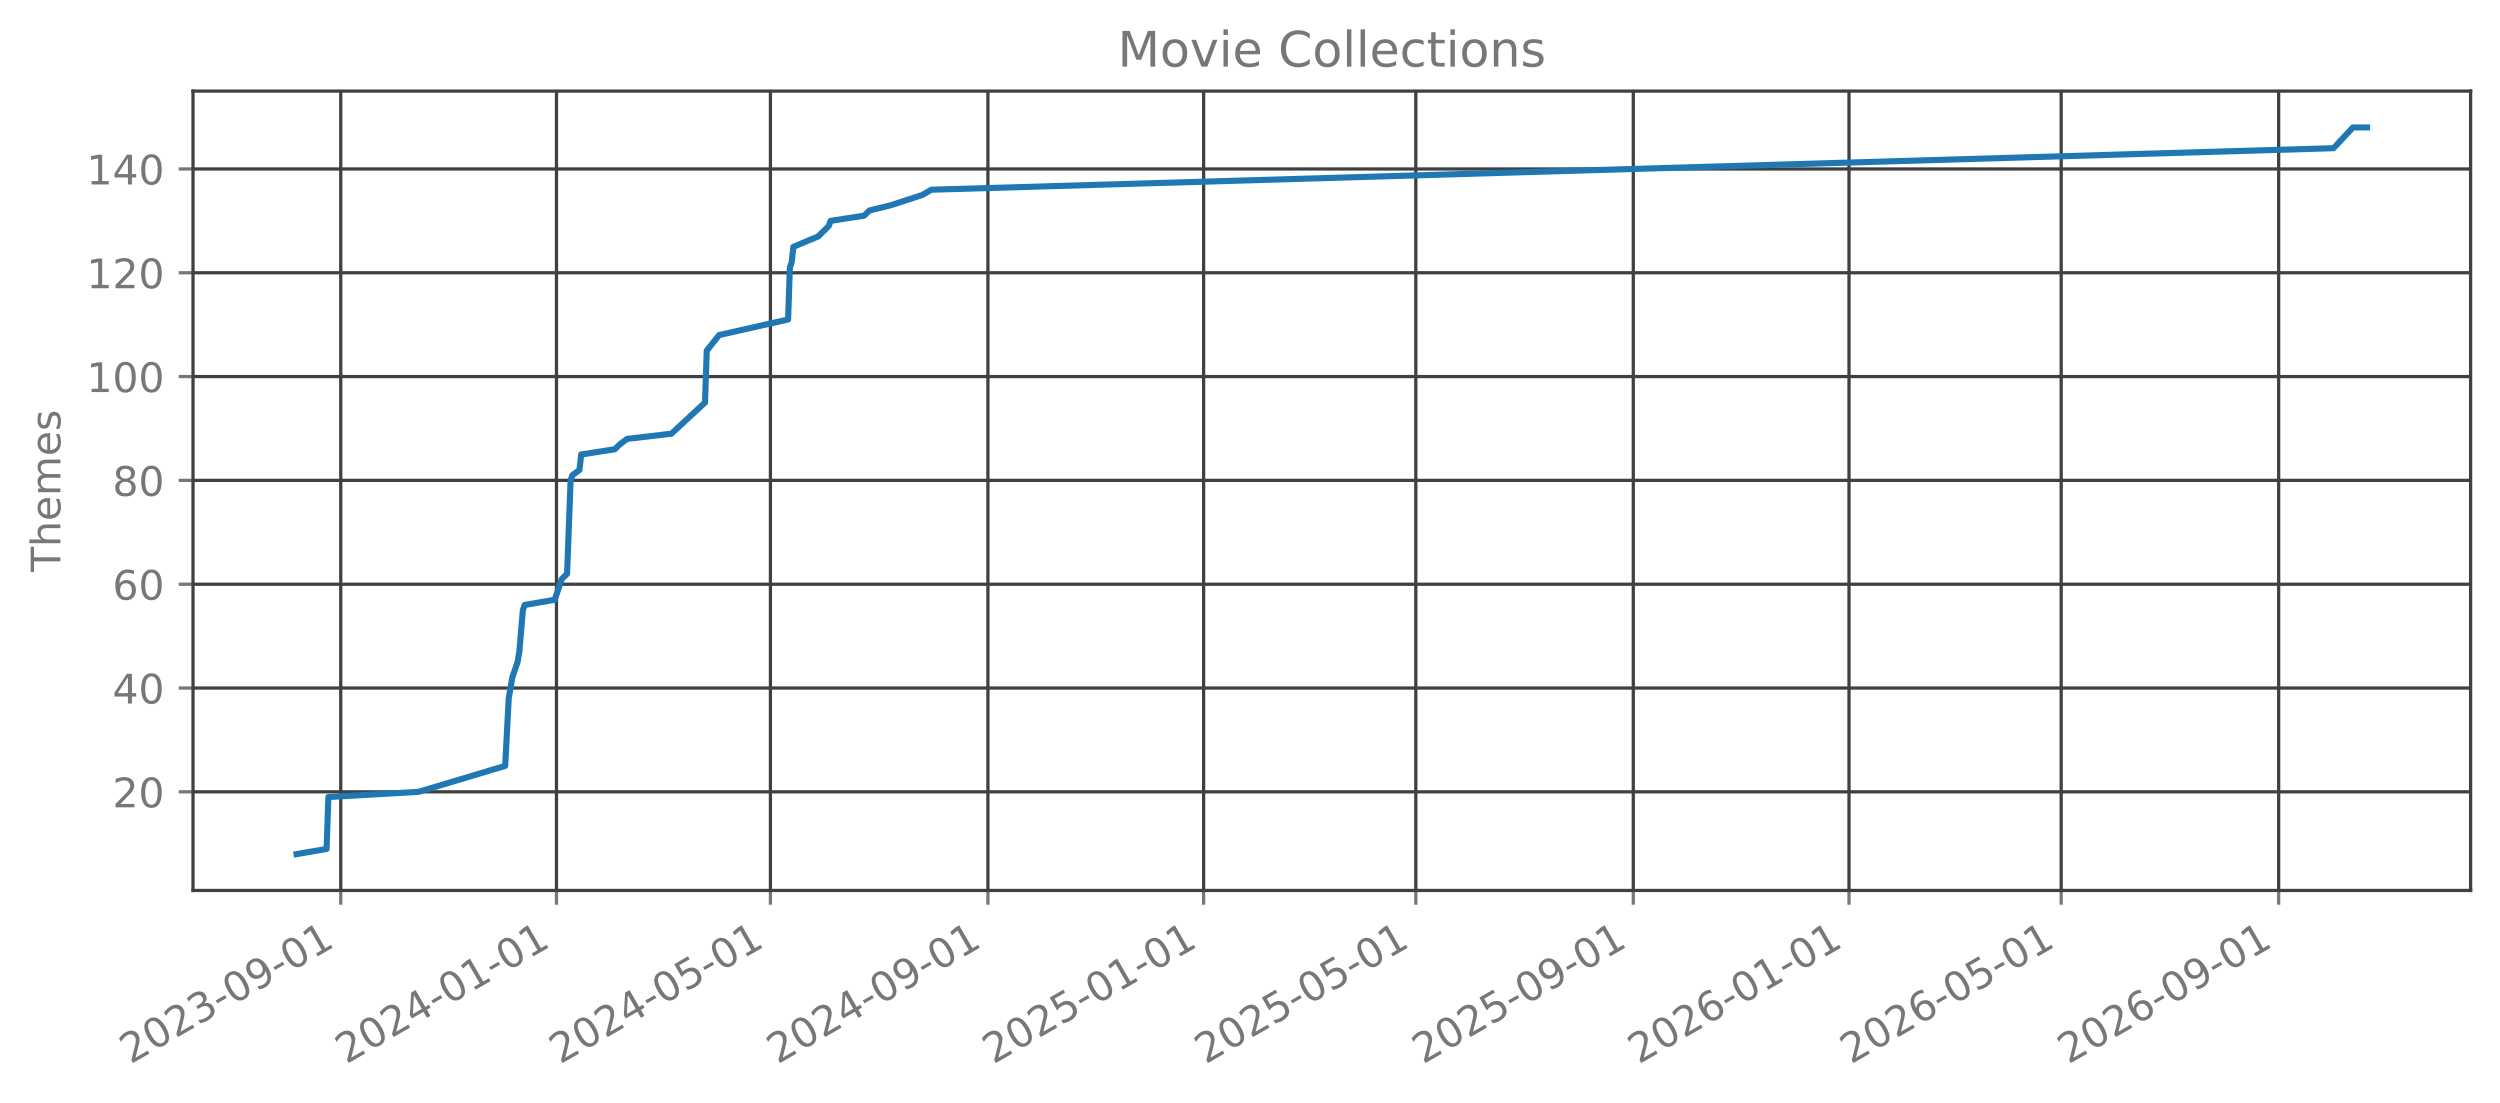
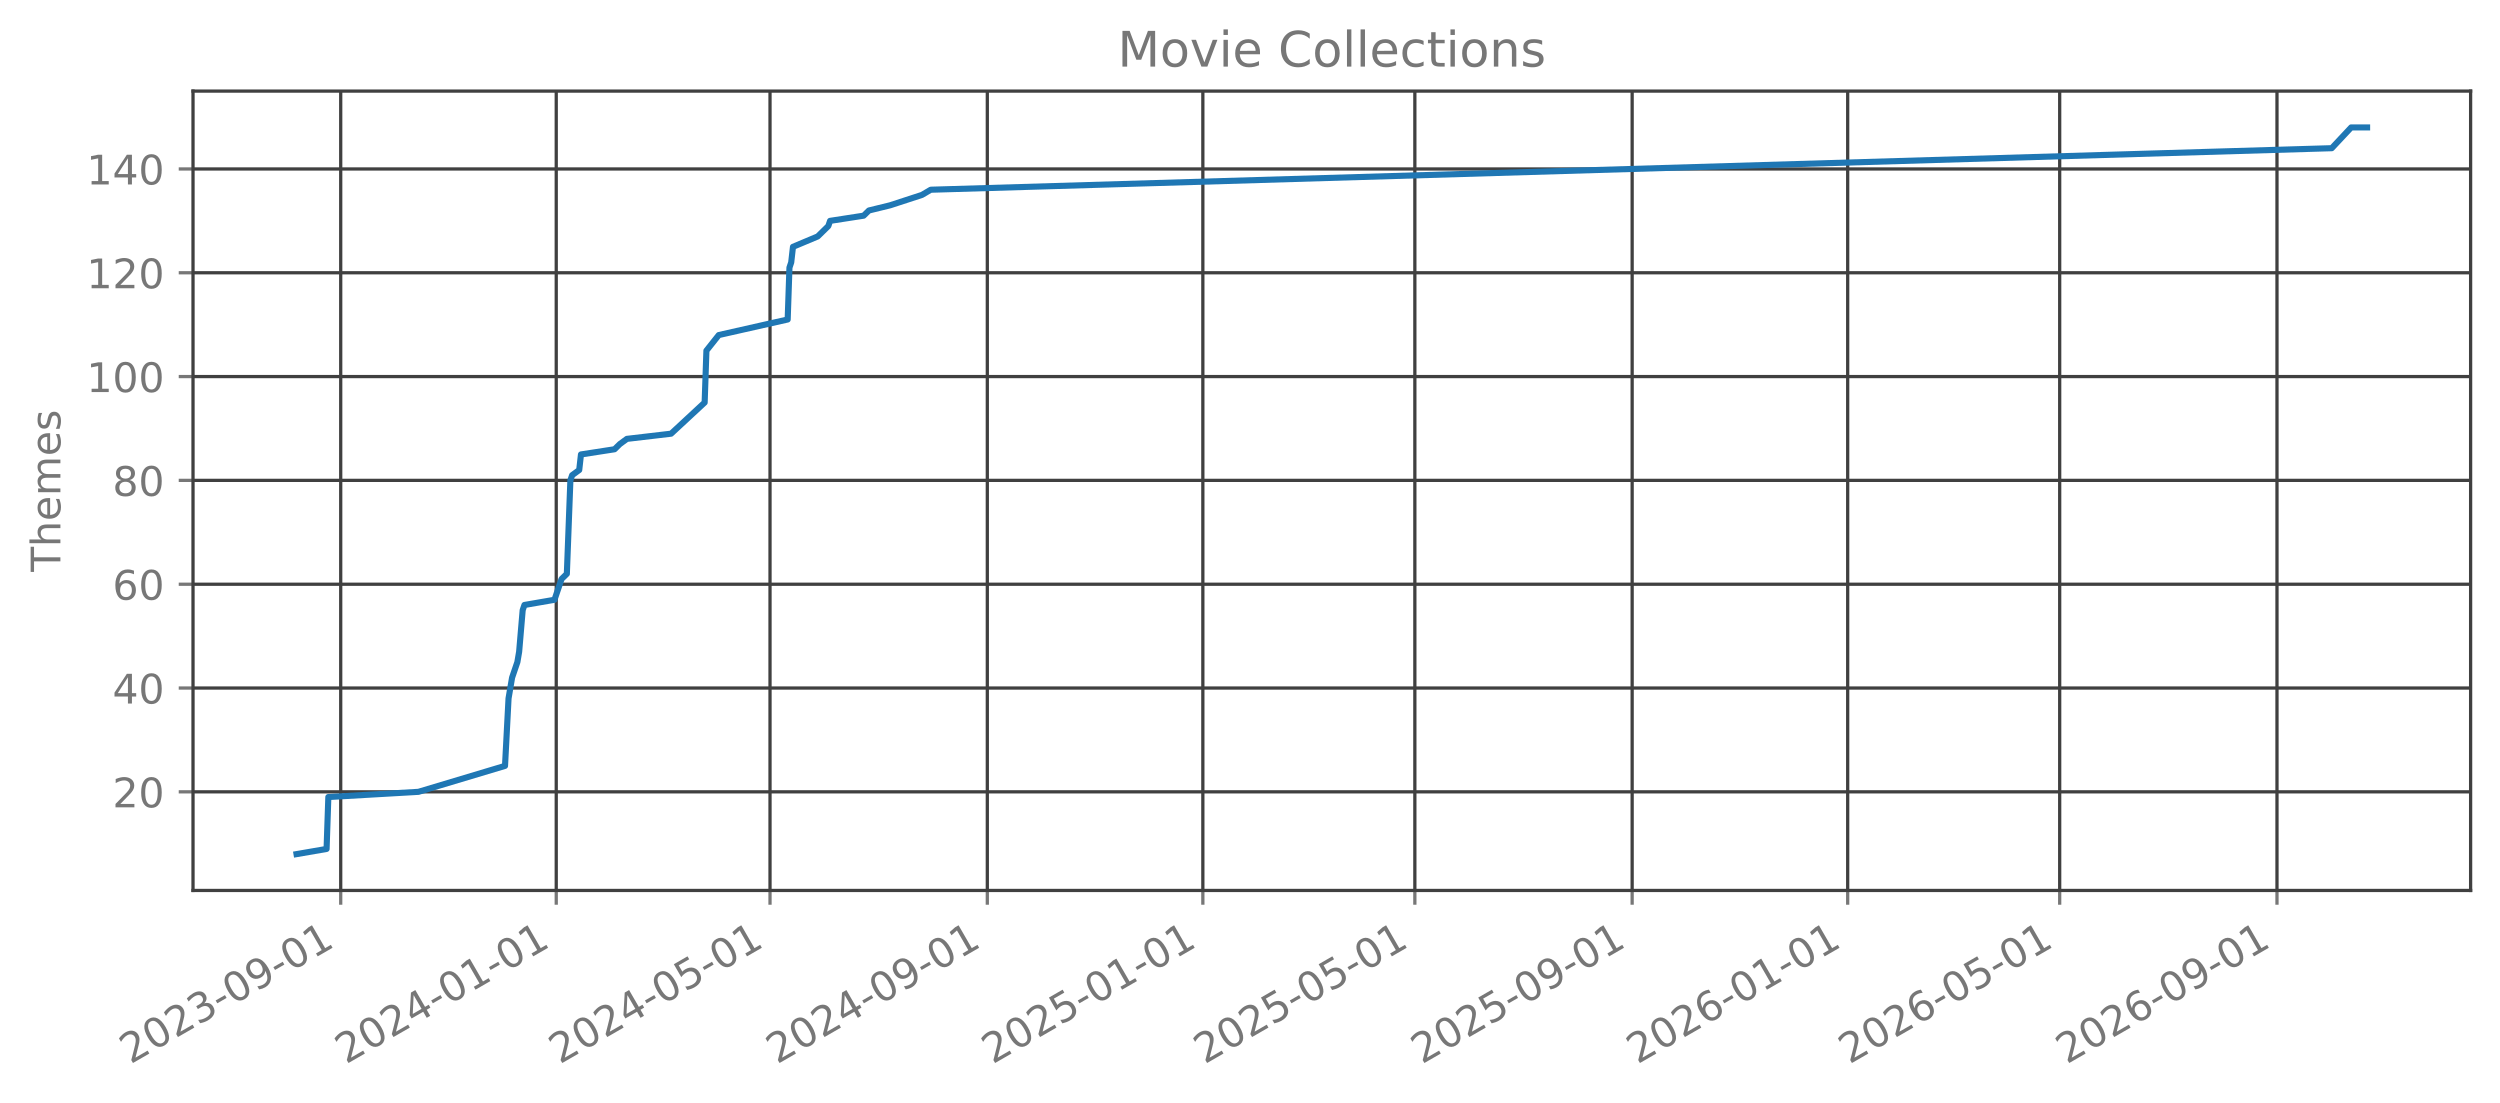
<svg xmlns="http://www.w3.org/2000/svg" xmlns:xlink="http://www.w3.org/1999/xlink" width="612.488pt" height="270.076pt" viewBox="0 0 612.488 270.076" version="1.1">
  <defs>
    <style type="text/css">*{stroke-linejoin: round; stroke-linecap: butt}</style>
  </defs>
  <g id="figure_1">
    <g id="patch_1">
      <path d="M 0 270.076  L 612.488 270.076  L 612.488 -0  L 0 -0  L 0 270.076  z " style="fill: none; opacity: 0" />
    </g>
    <g id="axes_1">
      <g id="patch_2">
        <path d="M 47.288 218.158  L 605.288 218.158  L 605.288 22.318  L 47.288 22.318  L 47.288 218.158  z " style="fill: none; opacity: 0" />
      </g>
      <g id="matplotlib.axis_1">
        <g id="xtick_1">
          <g id="line2d_1">
-             <path d="M 83.482 218.158  L 83.482 22.318  " clip-path="url(#p3d178d4727)" style="fill: none; stroke: #404040; stroke-width: 0.8; stroke-linecap: square" />
+             <path d="M 83.473 218.158  L 83.473 22.318  " clip-path="url(#pa9e7dfdbf8)" style="fill: none; stroke: #404040; stroke-width: 0.8; stroke-linecap: square" />
          </g>
          <g id="line2d_2">
            <defs>
-               <path id="mff19be6c1e" d="M 0 0  L 0 3.5  " style="stroke: #777777; stroke-width: 0.8" />
+               <path id="mac218bc4af" d="M 0 0  L 0 3.5  " style="stroke: #777777; stroke-width: 0.8" />
            </defs>
            <g>
-               <use xlink:href="#mff19be6c1e" x="83.482" y="218.158" style="fill: #777777; stroke: #777777; stroke-width: 0.8" />
+               <use xlink:href="#mac218bc4af" x="83.473" y="218.158" style="fill: #777777; stroke: #777777; stroke-width: 0.8" />
            </g>
          </g>
          <g id="text_1">
-             <g style="fill: #777777" transform="translate(31.95104 260.7957) rotate(-30) scale(0.1 -0.1)">
+             <g style="fill: #777777" transform="translate(31.9418 260.7957) rotate(-30) scale(0.1 -0.1)">
              <defs>
                <path id="DejaVuSans-15" d="M 1228 531  L 3431 531  L 3431 0  L 469 0  L 469 531  Q 828 903 1448 1529  Q 2069 2156 2228 2338  Q 2531 2678 2651 2914  Q 2772 3150 2772 3378  Q 2772 3750 2511 3984  Q 2250 4219 1831 4219  Q 1534 4219 1204 4116  Q 875 4013 500 3803  L 500 4441  Q 881 4594 1212 4672  Q 1544 4750 1819 4750  Q 2544 4750 2975 4387  Q 3406 4025 3406 3419  Q 3406 3131 3298 2873  Q 3191 2616 2906 2266  Q 2828 2175 2409 1742  Q 1991 1309 1228 531  z " transform="scale(0.015625)" />
                <path id="DejaVuSans-13" d="M 2034 4250  Q 1547 4250 1301 3770  Q 1056 3291 1056 2328  Q 1056 1369 1301 889  Q 1547 409 2034 409  Q 2525 409 2770 889  Q 3016 1369 3016 2328  Q 3016 3291 2770 3770  Q 2525 4250 2034 4250  z M 2034 4750  Q 2819 4750 3233 4129  Q 3647 3509 3647 2328  Q 3647 1150 3233 529  Q 2819 -91 2034 -91  Q 1250 -91 836 529  Q 422 1150 422 2328  Q 422 3509 836 4129  Q 1250 4750 2034 4750  z " transform="scale(0.015625)" />
                <path id="DejaVuSans-16" d="M 2597 2516  Q 3050 2419 3304 2112  Q 3559 1806 3559 1356  Q 3559 666 3084 287  Q 2609 -91 1734 -91  Q 1441 -91 1130 -33  Q 819 25 488 141  L 488 750  Q 750 597 1062 519  Q 1375 441 1716 441  Q 2309 441 2620 675  Q 2931 909 2931 1356  Q 2931 1769 2642 2001  Q 2353 2234 1838 2234  L 1294 2234  L 1294 2753  L 1863 2753  Q 2328 2753 2575 2939  Q 2822 3125 2822 3475  Q 2822 3834 2567 4026  Q 2313 4219 1838 4219  Q 1578 4219 1281 4162  Q 984 4106 628 3988  L 628 4550  Q 988 4650 1302 4700  Q 1616 4750 1894 4750  Q 2613 4750 3031 4423  Q 3450 4097 3450 3541  Q 3450 3153 3228 2886  Q 3006 2619 2597 2516  z " transform="scale(0.015625)" />
                <path id="DejaVuSans-10" d="M 313 2009  L 1997 2009  L 1997 1497  L 313 1497  L 313 2009  z " transform="scale(0.015625)" />
                <path id="DejaVuSans-1c" d="M 703 97  L 703 672  Q 941 559 1184 500  Q 1428 441 1663 441  Q 2288 441 2617 861  Q 2947 1281 2994 2138  Q 2813 1869 2534 1725  Q 2256 1581 1919 1581  Q 1219 1581 811 2004  Q 403 2428 403 3163  Q 403 3881 828 4315  Q 1253 4750 1959 4750  Q 2769 4750 3195 4129  Q 3622 3509 3622 2328  Q 3622 1225 3098 567  Q 2575 -91 1691 -91  Q 1453 -91 1209 -44  Q 966 3 703 97  z M 1959 2075  Q 2384 2075 2632 2365  Q 2881 2656 2881 3163  Q 2881 3666 2632 3958  Q 2384 4250 1959 4250  Q 1534 4250 1286 3958  Q 1038 3666 1038 3163  Q 1038 2656 1286 2365  Q 1534 2075 1959 2075  z " transform="scale(0.015625)" />
                <path id="DejaVuSans-14" d="M 794 531  L 1825 531  L 1825 4091  L 703 3866  L 703 4441  L 1819 4666  L 2450 4666  L 2450 531  L 3481 531  L 3481 0  L 794 0  L 794 531  z " transform="scale(0.015625)" />
              </defs>
              <use xlink:href="#DejaVuSans-15" />
              <use xlink:href="#DejaVuSans-13" transform="translate(63.625 0)" />
              <use xlink:href="#DejaVuSans-15" transform="translate(127.25 0)" />
              <use xlink:href="#DejaVuSans-16" transform="translate(190.875 0)" />
              <use xlink:href="#DejaVuSans-10" transform="translate(254.5 0)" />
              <use xlink:href="#DejaVuSans-13" transform="translate(290.5781 0)" />
              <use xlink:href="#DejaVuSans-1c" transform="translate(354.2031 0)" />
              <use xlink:href="#DejaVuSans-10" transform="translate(417.8281 0)" />
              <use xlink:href="#DejaVuSans-13" transform="translate(453.9062 0)" />
              <use xlink:href="#DejaVuSans-14" transform="translate(517.5312 0)" />
            </g>
          </g>
        </g>
        <g id="xtick_2">
          <g id="line2d_3">
-             <path d="M 136.332 218.158  L 136.332 22.318  " clip-path="url(#p3d178d4727)" style="fill: none; stroke: #404040; stroke-width: 0.8; stroke-linecap: square" />
+             <path d="M 136.277 218.158  L 136.277 22.318  " clip-path="url(#pa9e7dfdbf8)" style="fill: none; stroke: #404040; stroke-width: 0.8; stroke-linecap: square" />
          </g>
          <g id="line2d_4">
            <g>
-               <use xlink:href="#mff19be6c1e" x="136.332" y="218.158" style="fill: #777777; stroke: #777777; stroke-width: 0.8" />
+               <use xlink:href="#mac218bc4af" x="136.277" y="218.158" style="fill: #777777; stroke: #777777; stroke-width: 0.8" />
            </g>
          </g>
          <g id="text_2">
-             <g style="fill: #777777" transform="translate(84.80098 260.7957) rotate(-30) scale(0.1 -0.1)">
+             <g style="fill: #777777" transform="translate(84.74664 260.7957) rotate(-30) scale(0.1 -0.1)">
              <defs>
                <path id="DejaVuSans-17" d="M 2419 4116  L 825 1625  L 2419 1625  L 2419 4116  z M 2253 4666  L 3047 4666  L 3047 1625  L 3713 1625  L 3713 1100  L 3047 1100  L 3047 0  L 2419 0  L 2419 1100  L 313 1100  L 313 1709  L 2253 4666  z " transform="scale(0.015625)" />
              </defs>
              <use xlink:href="#DejaVuSans-15" />
              <use xlink:href="#DejaVuSans-13" transform="translate(63.625 0)" />
              <use xlink:href="#DejaVuSans-15" transform="translate(127.25 0)" />
              <use xlink:href="#DejaVuSans-17" transform="translate(190.875 0)" />
              <use xlink:href="#DejaVuSans-10" transform="translate(254.5 0)" />
              <use xlink:href="#DejaVuSans-13" transform="translate(290.5781 0)" />
              <use xlink:href="#DejaVuSans-14" transform="translate(354.2031 0)" />
              <use xlink:href="#DejaVuSans-10" transform="translate(417.8281 0)" />
              <use xlink:href="#DejaVuSans-13" transform="translate(453.9062 0)" />
              <use xlink:href="#DejaVuSans-14" transform="translate(517.5312 0)" />
            </g>
          </g>
        </g>
        <g id="xtick_3">
          <g id="line2d_5">
-             <path d="M 188.748 218.158  L 188.748 22.318  " clip-path="url(#p3d178d4727)" style="fill: none; stroke: #404040; stroke-width: 0.8; stroke-linecap: square" />
+             <path d="M 188.649 218.158  L 188.649 22.318  " clip-path="url(#pa9e7dfdbf8)" style="fill: none; stroke: #404040; stroke-width: 0.8; stroke-linecap: square" />
          </g>
          <g id="line2d_6">
            <g>
-               <use xlink:href="#mff19be6c1e" x="188.748" y="218.158" style="fill: #777777; stroke: #777777; stroke-width: 0.8" />
+               <use xlink:href="#mac218bc4af" x="188.649" y="218.158" style="fill: #777777; stroke: #777777; stroke-width: 0.8" />
            </g>
          </g>
          <g id="text_3">
-             <g style="fill: #777777" transform="translate(137.2177 260.7957) rotate(-30) scale(0.1 -0.1)">
+             <g style="fill: #777777" transform="translate(137.1187 260.7957) rotate(-30) scale(0.1 -0.1)">
              <defs>
                <path id="DejaVuSans-18" d="M 691 4666  L 3169 4666  L 3169 4134  L 1269 4134  L 1269 2991  Q 1406 3038 1543 3061  Q 1681 3084 1819 3084  Q 2600 3084 3056 2656  Q 3513 2228 3513 1497  Q 3513 744 3044 326  Q 2575 -91 1722 -91  Q 1428 -91 1123 -41  Q 819 9 494 109  L 494 744  Q 775 591 1075 516  Q 1375 441 1709 441  Q 2250 441 2565 725  Q 2881 1009 2881 1497  Q 2881 1984 2565 2268  Q 2250 2553 1709 2553  Q 1456 2553 1204 2497  Q 953 2441 691 2322  L 691 4666  z " transform="scale(0.015625)" />
              </defs>
              <use xlink:href="#DejaVuSans-15" />
              <use xlink:href="#DejaVuSans-13" transform="translate(63.625 0)" />
              <use xlink:href="#DejaVuSans-15" transform="translate(127.25 0)" />
              <use xlink:href="#DejaVuSans-17" transform="translate(190.875 0)" />
              <use xlink:href="#DejaVuSans-10" transform="translate(254.5 0)" />
              <use xlink:href="#DejaVuSans-13" transform="translate(290.5781 0)" />
              <use xlink:href="#DejaVuSans-18" transform="translate(354.2031 0)" />
              <use xlink:href="#DejaVuSans-10" transform="translate(417.8281 0)" />
              <use xlink:href="#DejaVuSans-13" transform="translate(453.9062 0)" />
              <use xlink:href="#DejaVuSans-14" transform="translate(517.5312 0)" />
            </g>
          </g>
        </g>
        <g id="xtick_4">
          <g id="line2d_7">
-             <path d="M 242.032 218.158  L 242.032 22.318  " clip-path="url(#p3d178d4727)" style="fill: none; stroke: #404040; stroke-width: 0.8; stroke-linecap: square" />
+             <path d="M 241.887 218.158  L 241.887 22.318  " clip-path="url(#pa9e7dfdbf8)" style="fill: none; stroke: #404040; stroke-width: 0.8; stroke-linecap: square" />
          </g>
          <g id="line2d_8">
            <g>
-               <use xlink:href="#mff19be6c1e" x="242.032" y="218.158" style="fill: #777777; stroke: #777777; stroke-width: 0.8" />
+               <use xlink:href="#mac218bc4af" x="241.887" y="218.158" style="fill: #777777; stroke: #777777; stroke-width: 0.8" />
            </g>
          </g>
          <g id="text_4">
-             <g style="fill: #777777" transform="translate(190.5008 260.7957) rotate(-30) scale(0.1 -0.1)">
+             <g style="fill: #777777" transform="translate(190.3563 260.7957) rotate(-30) scale(0.1 -0.1)">
              <use xlink:href="#DejaVuSans-15" />
              <use xlink:href="#DejaVuSans-13" transform="translate(63.625 0)" />
              <use xlink:href="#DejaVuSans-15" transform="translate(127.25 0)" />
              <use xlink:href="#DejaVuSans-17" transform="translate(190.875 0)" />
              <use xlink:href="#DejaVuSans-10" transform="translate(254.5 0)" />
              <use xlink:href="#DejaVuSans-13" transform="translate(290.5781 0)" />
              <use xlink:href="#DejaVuSans-1c" transform="translate(354.2031 0)" />
              <use xlink:href="#DejaVuSans-10" transform="translate(417.8281 0)" />
              <use xlink:href="#DejaVuSans-13" transform="translate(453.9062 0)" />
              <use xlink:href="#DejaVuSans-14" transform="translate(517.5312 0)" />
            </g>
          </g>
        </g>
        <g id="xtick_5">
          <g id="line2d_9">
-             <path d="M 294.882 218.158  L 294.882 22.318  " clip-path="url(#p3d178d4727)" style="fill: none; stroke: #404040; stroke-width: 0.8; stroke-linecap: square" />
+             <path d="M 294.692 218.158  L 294.692 22.318  " clip-path="url(#pa9e7dfdbf8)" style="fill: none; stroke: #404040; stroke-width: 0.8; stroke-linecap: square" />
          </g>
          <g id="line2d_10">
            <g>
-               <use xlink:href="#mff19be6c1e" x="294.882" y="218.158" style="fill: #777777; stroke: #777777; stroke-width: 0.8" />
+               <use xlink:href="#mac218bc4af" x="294.692" y="218.158" style="fill: #777777; stroke: #777777; stroke-width: 0.8" />
            </g>
          </g>
          <g id="text_5">
-             <g style="fill: #777777" transform="translate(243.3508 260.7957) rotate(-30) scale(0.1 -0.1)">
+             <g style="fill: #777777" transform="translate(243.1612 260.7957) rotate(-30) scale(0.1 -0.1)">
              <use xlink:href="#DejaVuSans-15" />
              <use xlink:href="#DejaVuSans-13" transform="translate(63.625 0)" />
              <use xlink:href="#DejaVuSans-15" transform="translate(127.25 0)" />
              <use xlink:href="#DejaVuSans-18" transform="translate(190.875 0)" />
              <use xlink:href="#DejaVuSans-10" transform="translate(254.5 0)" />
              <use xlink:href="#DejaVuSans-13" transform="translate(290.5781 0)" />
              <use xlink:href="#DejaVuSans-14" transform="translate(354.2031 0)" />
              <use xlink:href="#DejaVuSans-10" transform="translate(417.8281 0)" />
              <use xlink:href="#DejaVuSans-13" transform="translate(453.9062 0)" />
              <use xlink:href="#DejaVuSans-14" transform="translate(517.5312 0)" />
            </g>
          </g>
        </g>
        <g id="xtick_6">
          <g id="line2d_11">
-             <path d="M 346.865 218.158  L 346.865 22.318  " clip-path="url(#p3d178d4727)" style="fill: none; stroke: #404040; stroke-width: 0.8; stroke-linecap: square" />
+             <path d="M 346.631 218.158  L 346.631 22.318  " clip-path="url(#pa9e7dfdbf8)" style="fill: none; stroke: #404040; stroke-width: 0.8; stroke-linecap: square" />
          </g>
          <g id="line2d_12">
            <g>
-               <use xlink:href="#mff19be6c1e" x="346.865" y="218.158" style="fill: #777777; stroke: #777777; stroke-width: 0.8" />
+               <use xlink:href="#mac218bc4af" x="346.631" y="218.158" style="fill: #777777; stroke: #777777; stroke-width: 0.8" />
            </g>
          </g>
          <g id="text_6">
-             <g style="fill: #777777" transform="translate(295.3343 260.7957) rotate(-30) scale(0.1 -0.1)">
+             <g style="fill: #777777" transform="translate(295.1003 260.7957) rotate(-30) scale(0.1 -0.1)">
              <use xlink:href="#DejaVuSans-15" />
              <use xlink:href="#DejaVuSans-13" transform="translate(63.625 0)" />
              <use xlink:href="#DejaVuSans-15" transform="translate(127.25 0)" />
              <use xlink:href="#DejaVuSans-18" transform="translate(190.875 0)" />
              <use xlink:href="#DejaVuSans-10" transform="translate(254.5 0)" />
              <use xlink:href="#DejaVuSans-13" transform="translate(290.5781 0)" />
              <use xlink:href="#DejaVuSans-18" transform="translate(354.2031 0)" />
              <use xlink:href="#DejaVuSans-10" transform="translate(417.8281 0)" />
              <use xlink:href="#DejaVuSans-13" transform="translate(453.9062 0)" />
              <use xlink:href="#DejaVuSans-14" transform="translate(517.5312 0)" />
            </g>
          </g>
        </g>
        <g id="xtick_7">
          <g id="line2d_13">
-             <path d="M 400.148 218.158  L 400.148 22.318  " clip-path="url(#p3d178d4727)" style="fill: none; stroke: #404040; stroke-width: 0.8; stroke-linecap: square" />
+             <path d="M 399.869 218.158  L 399.869 22.318  " clip-path="url(#pa9e7dfdbf8)" style="fill: none; stroke: #404040; stroke-width: 0.8; stroke-linecap: square" />
          </g>
          <g id="line2d_14">
            <g>
-               <use xlink:href="#mff19be6c1e" x="400.148" y="218.158" style="fill: #777777; stroke: #777777; stroke-width: 0.8" />
+               <use xlink:href="#mac218bc4af" x="399.869" y="218.158" style="fill: #777777; stroke: #777777; stroke-width: 0.8" />
            </g>
          </g>
          <g id="text_7">
-             <g style="fill: #777777" transform="translate(348.6175 260.7957) rotate(-30) scale(0.1 -0.1)">
+             <g style="fill: #777777" transform="translate(348.338 260.7957) rotate(-30) scale(0.1 -0.1)">
              <use xlink:href="#DejaVuSans-15" />
              <use xlink:href="#DejaVuSans-13" transform="translate(63.625 0)" />
              <use xlink:href="#DejaVuSans-15" transform="translate(127.25 0)" />
              <use xlink:href="#DejaVuSans-18" transform="translate(190.875 0)" />
              <use xlink:href="#DejaVuSans-10" transform="translate(254.5 0)" />
              <use xlink:href="#DejaVuSans-13" transform="translate(290.5781 0)" />
              <use xlink:href="#DejaVuSans-1c" transform="translate(354.2031 0)" />
              <use xlink:href="#DejaVuSans-10" transform="translate(417.8281 0)" />
              <use xlink:href="#DejaVuSans-13" transform="translate(453.9062 0)" />
              <use xlink:href="#DejaVuSans-14" transform="translate(517.5312 0)" />
            </g>
          </g>
        </g>
        <g id="xtick_8">
          <g id="line2d_15">
-             <path d="M 452.998 218.158  L 452.998 22.318  " clip-path="url(#p3d178d4727)" style="fill: none; stroke: #404040; stroke-width: 0.8; stroke-linecap: square" />
+             <path d="M 452.674 218.158  L 452.674 22.318  " clip-path="url(#pa9e7dfdbf8)" style="fill: none; stroke: #404040; stroke-width: 0.8; stroke-linecap: square" />
          </g>
          <g id="line2d_16">
            <g>
-               <use xlink:href="#mff19be6c1e" x="452.998" y="218.158" style="fill: #777777; stroke: #777777; stroke-width: 0.8" />
+               <use xlink:href="#mac218bc4af" x="452.674" y="218.158" style="fill: #777777; stroke: #777777; stroke-width: 0.8" />
            </g>
          </g>
          <g id="text_8">
-             <g style="fill: #777777" transform="translate(401.4674 260.7957) rotate(-30) scale(0.1 -0.1)">
+             <g style="fill: #777777" transform="translate(401.1429 260.7957) rotate(-30) scale(0.1 -0.1)">
              <defs>
                <path id="DejaVuSans-19" d="M 2113 2584  Q 1688 2584 1439 2293  Q 1191 2003 1191 1497  Q 1191 994 1439 701  Q 1688 409 2113 409  Q 2538 409 2786 701  Q 3034 994 3034 1497  Q 3034 2003 2786 2293  Q 2538 2584 2113 2584  z M 3366 4563  L 3366 3988  Q 3128 4100 2886 4159  Q 2644 4219 2406 4219  Q 1781 4219 1451 3797  Q 1122 3375 1075 2522  Q 1259 2794 1537 2939  Q 1816 3084 2150 3084  Q 2853 3084 3261 2657  Q 3669 2231 3669 1497  Q 3669 778 3244 343  Q 2819 -91 2113 -91  Q 1303 -91 875 529  Q 447 1150 447 2328  Q 447 3434 972 4092  Q 1497 4750 2381 4750  Q 2619 4750 2861 4703  Q 3103 4656 3366 4563  z " transform="scale(0.015625)" />
              </defs>
              <use xlink:href="#DejaVuSans-15" />
              <use xlink:href="#DejaVuSans-13" transform="translate(63.625 0)" />
              <use xlink:href="#DejaVuSans-15" transform="translate(127.25 0)" />
              <use xlink:href="#DejaVuSans-19" transform="translate(190.875 0)" />
              <use xlink:href="#DejaVuSans-10" transform="translate(254.5 0)" />
              <use xlink:href="#DejaVuSans-13" transform="translate(290.5781 0)" />
              <use xlink:href="#DejaVuSans-14" transform="translate(354.2031 0)" />
              <use xlink:href="#DejaVuSans-10" transform="translate(417.8281 0)" />
              <use xlink:href="#DejaVuSans-13" transform="translate(453.9062 0)" />
              <use xlink:href="#DejaVuSans-14" transform="translate(517.5312 0)" />
            </g>
          </g>
        </g>
        <g id="xtick_9">
          <g id="line2d_17">
-             <path d="M 504.982 218.158  L 504.982 22.318  " clip-path="url(#p3d178d4727)" style="fill: none; stroke: #404040; stroke-width: 0.8; stroke-linecap: square" />
+             <path d="M 504.613 218.158  L 504.613 22.318  " clip-path="url(#pa9e7dfdbf8)" style="fill: none; stroke: #404040; stroke-width: 0.8; stroke-linecap: square" />
          </g>
          <g id="line2d_18">
            <g>
-               <use xlink:href="#mff19be6c1e" x="504.982" y="218.158" style="fill: #777777; stroke: #777777; stroke-width: 0.8" />
+               <use xlink:href="#mac218bc4af" x="504.613" y="218.158" style="fill: #777777; stroke: #777777; stroke-width: 0.8" />
            </g>
          </g>
          <g id="text_9">
-             <g style="fill: #777777" transform="translate(453.4509 260.7957) rotate(-30) scale(0.1 -0.1)">
+             <g style="fill: #777777" transform="translate(453.082 260.7957) rotate(-30) scale(0.1 -0.1)">
              <use xlink:href="#DejaVuSans-15" />
              <use xlink:href="#DejaVuSans-13" transform="translate(63.625 0)" />
              <use xlink:href="#DejaVuSans-15" transform="translate(127.25 0)" />
              <use xlink:href="#DejaVuSans-19" transform="translate(190.875 0)" />
              <use xlink:href="#DejaVuSans-10" transform="translate(254.5 0)" />
              <use xlink:href="#DejaVuSans-13" transform="translate(290.5781 0)" />
              <use xlink:href="#DejaVuSans-18" transform="translate(354.2031 0)" />
              <use xlink:href="#DejaVuSans-10" transform="translate(417.8281 0)" />
              <use xlink:href="#DejaVuSans-13" transform="translate(453.9062 0)" />
              <use xlink:href="#DejaVuSans-14" transform="translate(517.5312 0)" />
            </g>
          </g>
        </g>
        <g id="xtick_10">
          <g id="line2d_19">
-             <path d="M 558.265 218.158  L 558.265 22.318  " clip-path="url(#p3d178d4727)" style="fill: none; stroke: #404040; stroke-width: 0.8; stroke-linecap: square" />
+             <path d="M 557.85 218.158  L 557.85 22.318  " clip-path="url(#pa9e7dfdbf8)" style="fill: none; stroke: #404040; stroke-width: 0.8; stroke-linecap: square" />
          </g>
          <g id="line2d_20">
            <g>
-               <use xlink:href="#mff19be6c1e" x="558.265" y="218.158" style="fill: #777777; stroke: #777777; stroke-width: 0.8" />
+               <use xlink:href="#mac218bc4af" x="557.85" y="218.158" style="fill: #777777; stroke: #777777; stroke-width: 0.8" />
            </g>
          </g>
          <g id="text_10">
-             <g style="fill: #777777" transform="translate(506.7341 260.7957) rotate(-30) scale(0.1 -0.1)">
+             <g style="fill: #777777" transform="translate(506.3197 260.7957) rotate(-30) scale(0.1 -0.1)">
              <use xlink:href="#DejaVuSans-15" />
              <use xlink:href="#DejaVuSans-13" transform="translate(63.625 0)" />
              <use xlink:href="#DejaVuSans-15" transform="translate(127.25 0)" />
              <use xlink:href="#DejaVuSans-19" transform="translate(190.875 0)" />
              <use xlink:href="#DejaVuSans-10" transform="translate(254.5 0)" />
              <use xlink:href="#DejaVuSans-13" transform="translate(290.5781 0)" />
              <use xlink:href="#DejaVuSans-1c" transform="translate(354.2031 0)" />
              <use xlink:href="#DejaVuSans-10" transform="translate(417.8281 0)" />
              <use xlink:href="#DejaVuSans-13" transform="translate(453.9062 0)" />
              <use xlink:href="#DejaVuSans-14" transform="translate(517.5312 0)" />
            </g>
          </g>
        </g>
      </g>
      <g id="matplotlib.axis_2">
        <g id="ytick_1">
          <g id="line2d_21">
-             <path d="M 47.288 193.996  L 605.288 193.996  " clip-path="url(#p3d178d4727)" style="fill: none; stroke: #404040; stroke-width: 0.8; stroke-linecap: square" />
+             <path d="M 47.288 193.996  L 605.288 193.996  " clip-path="url(#pa9e7dfdbf8)" style="fill: none; stroke: #404040; stroke-width: 0.8; stroke-linecap: square" />
          </g>
          <g id="line2d_22">
            <defs>
-               <path id="meaf19d8e7f" d="M 0 0  L -3.5 0  " style="stroke: #777777; stroke-width: 0.8" />
+               <path id="m876b43582d" d="M 0 0  L -3.5 0  " style="stroke: #777777; stroke-width: 0.8" />
            </defs>
            <g>
-               <use xlink:href="#meaf19d8e7f" x="47.288" y="193.996" style="fill: #777777; stroke: #777777; stroke-width: 0.8" />
+               <use xlink:href="#m876b43582d" x="47.288" y="193.996" style="fill: #777777; stroke: #777777; stroke-width: 0.8" />
            </g>
          </g>
          <g id="text_11">
            <g style="fill: #777777" transform="translate(27.56328 197.7949) scale(0.1 -0.1)">
              <use xlink:href="#DejaVuSans-15" />
              <use xlink:href="#DejaVuSans-13" transform="translate(63.625 0)" />
            </g>
          </g>
        </g>
        <g id="ytick_2">
          <g id="line2d_23">
-             <path d="M 47.288 168.562  L 605.288 168.562  " clip-path="url(#p3d178d4727)" style="fill: none; stroke: #404040; stroke-width: 0.8; stroke-linecap: square" />
+             <path d="M 47.288 168.562  L 605.288 168.562  " clip-path="url(#pa9e7dfdbf8)" style="fill: none; stroke: #404040; stroke-width: 0.8; stroke-linecap: square" />
          </g>
          <g id="line2d_24">
            <g>
-               <use xlink:href="#meaf19d8e7f" x="47.288" y="168.562" style="fill: #777777; stroke: #777777; stroke-width: 0.8" />
+               <use xlink:href="#m876b43582d" x="47.288" y="168.562" style="fill: #777777; stroke: #777777; stroke-width: 0.8" />
            </g>
          </g>
          <g id="text_12">
            <g style="fill: #777777" transform="translate(27.56328 172.3611) scale(0.1 -0.1)">
              <use xlink:href="#DejaVuSans-17" />
              <use xlink:href="#DejaVuSans-13" transform="translate(63.625 0)" />
            </g>
          </g>
        </g>
        <g id="ytick_3">
          <g id="line2d_25">
-             <path d="M 47.288 143.129  L 605.288 143.129  " clip-path="url(#p3d178d4727)" style="fill: none; stroke: #404040; stroke-width: 0.8; stroke-linecap: square" />
+             <path d="M 47.288 143.129  L 605.288 143.129  " clip-path="url(#pa9e7dfdbf8)" style="fill: none; stroke: #404040; stroke-width: 0.8; stroke-linecap: square" />
          </g>
          <g id="line2d_26">
            <g>
-               <use xlink:href="#meaf19d8e7f" x="47.288" y="143.129" style="fill: #777777; stroke: #777777; stroke-width: 0.8" />
+               <use xlink:href="#m876b43582d" x="47.288" y="143.129" style="fill: #777777; stroke: #777777; stroke-width: 0.8" />
            </g>
          </g>
          <g id="text_13">
            <g style="fill: #777777" transform="translate(27.56328 146.9273) scale(0.1 -0.1)">
              <use xlink:href="#DejaVuSans-19" />
              <use xlink:href="#DejaVuSans-13" transform="translate(63.625 0)" />
            </g>
          </g>
        </g>
        <g id="ytick_4">
          <g id="line2d_27">
-             <path d="M 47.288 117.695  L 605.288 117.695  " clip-path="url(#p3d178d4727)" style="fill: none; stroke: #404040; stroke-width: 0.8; stroke-linecap: square" />
+             <path d="M 47.288 117.695  L 605.288 117.695  " clip-path="url(#pa9e7dfdbf8)" style="fill: none; stroke: #404040; stroke-width: 0.8; stroke-linecap: square" />
          </g>
          <g id="line2d_28">
            <g>
-               <use xlink:href="#meaf19d8e7f" x="47.288" y="117.695" style="fill: #777777; stroke: #777777; stroke-width: 0.8" />
+               <use xlink:href="#m876b43582d" x="47.288" y="117.695" style="fill: #777777; stroke: #777777; stroke-width: 0.8" />
            </g>
          </g>
          <g id="text_14">
            <g style="fill: #777777" transform="translate(27.56328 121.4936) scale(0.1 -0.1)">
              <defs>
                <path id="DejaVuSans-1b" d="M 2034 2216  Q 1584 2216 1326 1975  Q 1069 1734 1069 1313  Q 1069 891 1326 650  Q 1584 409 2034 409  Q 2484 409 2743 651  Q 3003 894 3003 1313  Q 3003 1734 2745 1975  Q 2488 2216 2034 2216  z M 1403 2484  Q 997 2584 770 2862  Q 544 3141 544 3541  Q 544 4100 942 4425  Q 1341 4750 2034 4750  Q 2731 4750 3128 4425  Q 3525 4100 3525 3541  Q 3525 3141 3298 2862  Q 3072 2584 2669 2484  Q 3125 2378 3379 2068  Q 3634 1759 3634 1313  Q 3634 634 3220 271  Q 2806 -91 2034 -91  Q 1263 -91 848 271  Q 434 634 434 1313  Q 434 1759 690 2068  Q 947 2378 1403 2484  z M 1172 3481  Q 1172 3119 1398 2916  Q 1625 2713 2034 2713  Q 2441 2713 2670 2916  Q 2900 3119 2900 3481  Q 2900 3844 2670 4047  Q 2441 4250 2034 4250  Q 1625 4250 1398 4047  Q 1172 3844 1172 3481  z " transform="scale(0.015625)" />
              </defs>
              <use xlink:href="#DejaVuSans-1b" />
              <use xlink:href="#DejaVuSans-13" transform="translate(63.625 0)" />
            </g>
          </g>
        </g>
        <g id="ytick_5">
          <g id="line2d_29">
-             <path d="M 47.288 92.261  L 605.288 92.261  " clip-path="url(#p3d178d4727)" style="fill: none; stroke: #404040; stroke-width: 0.8; stroke-linecap: square" />
+             <path d="M 47.288 92.261  L 605.288 92.261  " clip-path="url(#pa9e7dfdbf8)" style="fill: none; stroke: #404040; stroke-width: 0.8; stroke-linecap: square" />
          </g>
          <g id="line2d_30">
            <g>
-               <use xlink:href="#meaf19d8e7f" x="47.288" y="92.261" style="fill: #777777; stroke: #777777; stroke-width: 0.8" />
+               <use xlink:href="#m876b43582d" x="47.288" y="92.261" style="fill: #777777; stroke: #777777; stroke-width: 0.8" />
            </g>
          </g>
          <g id="text_15">
            <g style="fill: #777777" transform="translate(21.20078 96.05981) scale(0.1 -0.1)">
              <use xlink:href="#DejaVuSans-14" />
              <use xlink:href="#DejaVuSans-13" transform="translate(63.625 0)" />
              <use xlink:href="#DejaVuSans-13" transform="translate(127.25 0)" />
            </g>
          </g>
        </g>
        <g id="ytick_6">
          <g id="line2d_31">
-             <path d="M 47.288 66.827  L 605.288 66.827  " clip-path="url(#p3d178d4727)" style="fill: none; stroke: #404040; stroke-width: 0.8; stroke-linecap: square" />
+             <path d="M 47.288 66.827  L 605.288 66.827  " clip-path="url(#pa9e7dfdbf8)" style="fill: none; stroke: #404040; stroke-width: 0.8; stroke-linecap: square" />
          </g>
          <g id="line2d_32">
            <g>
-               <use xlink:href="#meaf19d8e7f" x="47.288" y="66.827" style="fill: #777777; stroke: #777777; stroke-width: 0.8" />
+               <use xlink:href="#m876b43582d" x="47.288" y="66.827" style="fill: #777777; stroke: #777777; stroke-width: 0.8" />
            </g>
          </g>
          <g id="text_16">
            <g style="fill: #777777" transform="translate(21.20078 70.62604) scale(0.1 -0.1)">
              <use xlink:href="#DejaVuSans-14" />
              <use xlink:href="#DejaVuSans-15" transform="translate(63.625 0)" />
              <use xlink:href="#DejaVuSans-13" transform="translate(127.25 0)" />
            </g>
          </g>
        </g>
        <g id="ytick_7">
          <g id="line2d_33">
-             <path d="M 47.288 41.393  L 605.288 41.393  " clip-path="url(#p3d178d4727)" style="fill: none; stroke: #404040; stroke-width: 0.8; stroke-linecap: square" />
+             <path d="M 47.288 41.393  L 605.288 41.393  " clip-path="url(#pa9e7dfdbf8)" style="fill: none; stroke: #404040; stroke-width: 0.8; stroke-linecap: square" />
          </g>
          <g id="line2d_34">
            <g>
-               <use xlink:href="#meaf19d8e7f" x="47.288" y="41.393" style="fill: #777777; stroke: #777777; stroke-width: 0.8" />
+               <use xlink:href="#m876b43582d" x="47.288" y="41.393" style="fill: #777777; stroke: #777777; stroke-width: 0.8" />
            </g>
          </g>
          <g id="text_17">
            <g style="fill: #777777" transform="translate(21.20078 45.19228) scale(0.1 -0.1)">
              <use xlink:href="#DejaVuSans-14" />
              <use xlink:href="#DejaVuSans-17" transform="translate(63.625 0)" />
              <use xlink:href="#DejaVuSans-13" transform="translate(127.25 0)" />
            </g>
          </g>
        </g>
        <g id="text_18">
          <g style="fill: #777777" transform="translate(14.79844 140.0889) rotate(-90) scale(0.1 -0.1)">
            <defs>
              <path id="DejaVuSans-37" d="M -19 4666  L 3928 4666  L 3928 4134  L 2272 4134  L 2272 0  L 1638 0  L 1638 4134  L -19 4134  L -19 4666  z " transform="scale(0.015625)" />
              <path id="DejaVuSans-4b" d="M 3513 2113  L 3513 0  L 2938 0  L 2938 2094  Q 2938 2591 2744 2837  Q 2550 3084 2163 3084  Q 1697 3084 1428 2787  Q 1159 2491 1159 1978  L 1159 0  L 581 0  L 581 4863  L 1159 4863  L 1159 2956  Q 1366 3272 1645 3428  Q 1925 3584 2291 3584  Q 2894 3584 3203 3211  Q 3513 2838 3513 2113  z " transform="scale(0.015625)" />
              <path id="DejaVuSans-48" d="M 3597 1894  L 3597 1613  L 953 1613  Q 991 1019 1311 708  Q 1631 397 2203 397  Q 2534 397 2845 478  Q 3156 559 3463 722  L 3463 178  Q 3153 47 2828 -22  Q 2503 -91 2169 -91  Q 1331 -91 842 396  Q 353 884 353 1716  Q 353 2575 817 3079  Q 1281 3584 2069 3584  Q 2775 3584 3186 3129  Q 3597 2675 3597 1894  z M 3022 2063  Q 3016 2534 2758 2815  Q 2500 3097 2075 3097  Q 1594 3097 1305 2825  Q 1016 2553 972 2059  L 3022 2063  z " transform="scale(0.015625)" />
              <path id="DejaVuSans-50" d="M 3328 2828  Q 3544 3216 3844 3400  Q 4144 3584 4550 3584  Q 5097 3584 5394 3201  Q 5691 2819 5691 2113  L 5691 0  L 5113 0  L 5113 2094  Q 5113 2597 4934 2840  Q 4756 3084 4391 3084  Q 3944 3084 3684 2787  Q 3425 2491 3425 1978  L 3425 0  L 2847 0  L 2847 2094  Q 2847 2600 2669 2842  Q 2491 3084 2119 3084  Q 1678 3084 1418 2786  Q 1159 2488 1159 1978  L 1159 0  L 581 0  L 581 3500  L 1159 3500  L 1159 2956  Q 1356 3278 1631 3431  Q 1906 3584 2284 3584  Q 2666 3584 2933 3390  Q 3200 3197 3328 2828  z " transform="scale(0.015625)" />
              <path id="DejaVuSans-56" d="M 2834 3397  L 2834 2853  Q 2591 2978 2328 3040  Q 2066 3103 1784 3103  Q 1356 3103 1142 2972  Q 928 2841 928 2578  Q 928 2378 1081 2264  Q 1234 2150 1697 2047  L 1894 2003  Q 2506 1872 2764 1633  Q 3022 1394 3022 966  Q 3022 478 2636 193  Q 2250 -91 1575 -91  Q 1294 -91 989 -36  Q 684 19 347 128  L 347 722  Q 666 556 975 473  Q 1284 391 1588 391  Q 1994 391 2212 530  Q 2431 669 2431 922  Q 2431 1156 2273 1281  Q 2116 1406 1581 1522  L 1381 1569  Q 847 1681 609 1914  Q 372 2147 372 2553  Q 372 3047 722 3315  Q 1072 3584 1716 3584  Q 2034 3584 2315 3537  Q 2597 3491 2834 3397  z " transform="scale(0.015625)" />
            </defs>
            <use xlink:href="#DejaVuSans-37" />
            <use xlink:href="#DejaVuSans-4b" transform="translate(61.07812 0)" />
            <use xlink:href="#DejaVuSans-48" transform="translate(124.4531 0)" />
            <use xlink:href="#DejaVuSans-50" transform="translate(185.9844 0)" />
            <use xlink:href="#DejaVuSans-48" transform="translate(283.3906 0)" />
            <use xlink:href="#DejaVuSans-56" transform="translate(344.9219 0)" />
          </g>
        </g>
      </g>
      <g id="line2d_35">
-         <path d="M 72.652 209.256  L 80.016 207.985  L 80.449 195.268  L 102.542 193.996  L 123.769 187.638  L 124.635 171.106  L 125.502 166.019  L 126.368 163.476  L 126.801 162.204  L 127.235 159.66  L 128.101 149.487  L 128.534 148.215  L 135.899 146.944  L 137.198 143.129  L 137.631 141.857  L 138.931 140.585  L 139.797 117.695  L 140.231 116.423  L 141.963 115.151  L 142.397 111.336  L 150.627 110.065  L 151.927 108.793  L 153.66 107.521  L 164.49 106.25  L 172.72 98.619  L 173.153 85.903  L 176.186 82.087  L 193.08 78.272  L 193.514 65.556  L 193.947 64.284  L 194.38 60.469  L 200.445 57.925  L 201.744 56.654  L 203.044 55.382  L 203.477 54.11  L 211.708 52.839  L 213.007 51.567  L 218.206 50.295  L 226.003 47.752  L 228.169 46.48  L 571.694 36.307  L 576.459 31.22  L 579.925 31.22  " clip-path="url(#p3d178d4727)" style="fill: none; stroke: #1f77b4; stroke-width: 1.5; stroke-linecap: square" />
+         <path d="M 72.652 209.256  L 80.01 207.985  L 80.443 195.268  L 102.517 193.996  L 123.725 187.638  L 124.591 171.106  L 125.457 166.019  L 126.322 163.476  L 126.755 162.204  L 127.188 159.66  L 128.054 149.487  L 128.487 148.215  L 135.845 146.944  L 137.143 143.129  L 137.576 141.857  L 138.874 140.585  L 139.74 117.695  L 140.173 116.423  L 141.904 115.151  L 142.337 111.336  L 150.561 110.065  L 151.859 108.793  L 153.59 107.521  L 164.411 106.25  L 172.635 98.619  L 173.068 85.903  L 176.097 82.087  L 192.978 78.272  L 193.411 65.556  L 193.843 64.284  L 194.276 60.469  L 200.336 57.925  L 201.634 56.654  L 202.933 55.382  L 203.366 54.11  L 211.589 52.839  L 212.888 51.567  L 218.082 50.295  L 225.873 47.752  L 228.037 46.48  L 571.268 36.307  L 576.029 31.22  L 579.925 31.22  " clip-path="url(#pa9e7dfdbf8)" style="fill: none; stroke: #1f77b4; stroke-width: 1.5; stroke-linecap: square" />
      </g>
      <g id="patch_3">
        <path d="M 47.288 218.158  L 47.288 22.318  " style="fill: none; stroke: #404040; stroke-width: 0.8; stroke-linejoin: miter; stroke-linecap: square" />
      </g>
      <g id="patch_4">
        <path d="M 605.288 218.158  L 605.288 22.318  " style="fill: none; stroke: #404040; stroke-width: 0.8; stroke-linejoin: miter; stroke-linecap: square" />
      </g>
      <g id="patch_5">
        <path d="M 47.288 218.158  L 605.288 218.158  " style="fill: none; stroke: #404040; stroke-width: 0.8; stroke-linejoin: miter; stroke-linecap: square" />
      </g>
      <g id="patch_6">
        <path d="M 47.288 22.318  L 605.288 22.318  " style="fill: none; stroke: #404040; stroke-width: 0.8; stroke-linejoin: miter; stroke-linecap: square" />
      </g>
      <g id="text_19">
        <g style="fill: #777777" transform="translate(273.8192 16.31812) scale(0.12 -0.12)">
          <defs>
            <path id="DejaVuSans-30" d="M 628 4666  L 1569 4666  L 2759 1491  L 3956 4666  L 4897 4666  L 4897 0  L 4281 0  L 4281 4097  L 3078 897  L 2444 897  L 1241 4097  L 1241 0  L 628 0  L 628 4666  z " transform="scale(0.015625)" />
            <path id="DejaVuSans-52" d="M 1959 3097  Q 1497 3097 1228 2736  Q 959 2375 959 1747  Q 959 1119 1226 758  Q 1494 397 1959 397  Q 2419 397 2687 759  Q 2956 1122 2956 1747  Q 2956 2369 2687 2733  Q 2419 3097 1959 3097  z M 1959 3584  Q 2709 3584 3137 3096  Q 3566 2609 3566 1747  Q 3566 888 3137 398  Q 2709 -91 1959 -91  Q 1206 -91 779 398  Q 353 888 353 1747  Q 353 2609 779 3096  Q 1206 3584 1959 3584  z " transform="scale(0.015625)" />
            <path id="DejaVuSans-59" d="M 191 3500  L 800 3500  L 1894 563  L 2988 3500  L 3597 3500  L 2284 0  L 1503 0  L 191 3500  z " transform="scale(0.015625)" />
            <path id="DejaVuSans-4c" d="M 603 3500  L 1178 3500  L 1178 0  L 603 0  L 603 3500  z M 603 4863  L 1178 4863  L 1178 4134  L 603 4134  L 603 4863  z " transform="scale(0.015625)" />
            <path id="DejaVuSans-3" transform="scale(0.015625)" />
            <path id="DejaVuSans-26" d="M 4122 4306  L 4122 3641  Q 3803 3938 3442 4084  Q 3081 4231 2675 4231  Q 1875 4231 1450 3742  Q 1025 3253 1025 2328  Q 1025 1406 1450 917  Q 1875 428 2675 428  Q 3081 428 3442 575  Q 3803 722 4122 1019  L 4122 359  Q 3791 134 3420 21  Q 3050 -91 2638 -91  Q 1578 -91 968 557  Q 359 1206 359 2328  Q 359 3453 968 4101  Q 1578 4750 2638 4750  Q 3056 4750 3426 4639  Q 3797 4528 4122 4306  z " transform="scale(0.015625)" />
            <path id="DejaVuSans-4f" d="M 603 4863  L 1178 4863  L 1178 0  L 603 0  L 603 4863  z " transform="scale(0.015625)" />
            <path id="DejaVuSans-46" d="M 3122 3366  L 3122 2828  Q 2878 2963 2633 3030  Q 2388 3097 2138 3097  Q 1578 3097 1268 2742  Q 959 2388 959 1747  Q 959 1106 1268 751  Q 1578 397 2138 397  Q 2388 397 2633 464  Q 2878 531 3122 666  L 3122 134  Q 2881 22 2623 -34  Q 2366 -91 2075 -91  Q 1284 -91 818 406  Q 353 903 353 1747  Q 353 2603 823 3093  Q 1294 3584 2113 3584  Q 2378 3584 2631 3529  Q 2884 3475 3122 3366  z " transform="scale(0.015625)" />
            <path id="DejaVuSans-57" d="M 1172 4494  L 1172 3500  L 2356 3500  L 2356 3053  L 1172 3053  L 1172 1153  Q 1172 725 1289 603  Q 1406 481 1766 481  L 2356 481  L 2356 0  L 1766 0  Q 1100 0 847 248  Q 594 497 594 1153  L 594 3053  L 172 3053  L 172 3500  L 594 3500  L 594 4494  L 1172 4494  z " transform="scale(0.015625)" />
            <path id="DejaVuSans-51" d="M 3513 2113  L 3513 0  L 2938 0  L 2938 2094  Q 2938 2591 2744 2837  Q 2550 3084 2163 3084  Q 1697 3084 1428 2787  Q 1159 2491 1159 1978  L 1159 0  L 581 0  L 581 3500  L 1159 3500  L 1159 2956  Q 1366 3272 1645 3428  Q 1925 3584 2291 3584  Q 2894 3584 3203 3211  Q 3513 2838 3513 2113  z " transform="scale(0.015625)" />
          </defs>
          <use xlink:href="#DejaVuSans-30" />
          <use xlink:href="#DejaVuSans-52" transform="translate(86.28125 0)" />
          <use xlink:href="#DejaVuSans-59" transform="translate(147.4688 0)" />
          <use xlink:href="#DejaVuSans-4c" transform="translate(206.6562 0)" />
          <use xlink:href="#DejaVuSans-48" transform="translate(234.4375 0)" />
          <use xlink:href="#DejaVuSans-3" transform="translate(295.9688 0)" />
          <use xlink:href="#DejaVuSans-26" transform="translate(327.75 0)" />
          <use xlink:href="#DejaVuSans-52" transform="translate(397.5781 0)" />
          <use xlink:href="#DejaVuSans-4f" transform="translate(458.7656 0)" />
          <use xlink:href="#DejaVuSans-4f" transform="translate(486.5469 0)" />
          <use xlink:href="#DejaVuSans-48" transform="translate(514.3281 0)" />
          <use xlink:href="#DejaVuSans-46" transform="translate(575.8594 0)" />
          <use xlink:href="#DejaVuSans-57" transform="translate(630.8438 0)" />
          <use xlink:href="#DejaVuSans-4c" transform="translate(670.0469 0)" />
          <use xlink:href="#DejaVuSans-52" transform="translate(697.8281 0)" />
          <use xlink:href="#DejaVuSans-51" transform="translate(759.0156 0)" />
          <use xlink:href="#DejaVuSans-56" transform="translate(822.3906 0)" />
        </g>
      </g>
    </g>
  </g>
  <defs>
-     <clipPath id="p3d178d4727">
+     <clipPath id="pa9e7dfdbf8">
      <rect x="47.288" y="22.318" width="558" height="195.84" />
    </clipPath>
  </defs>
</svg>
